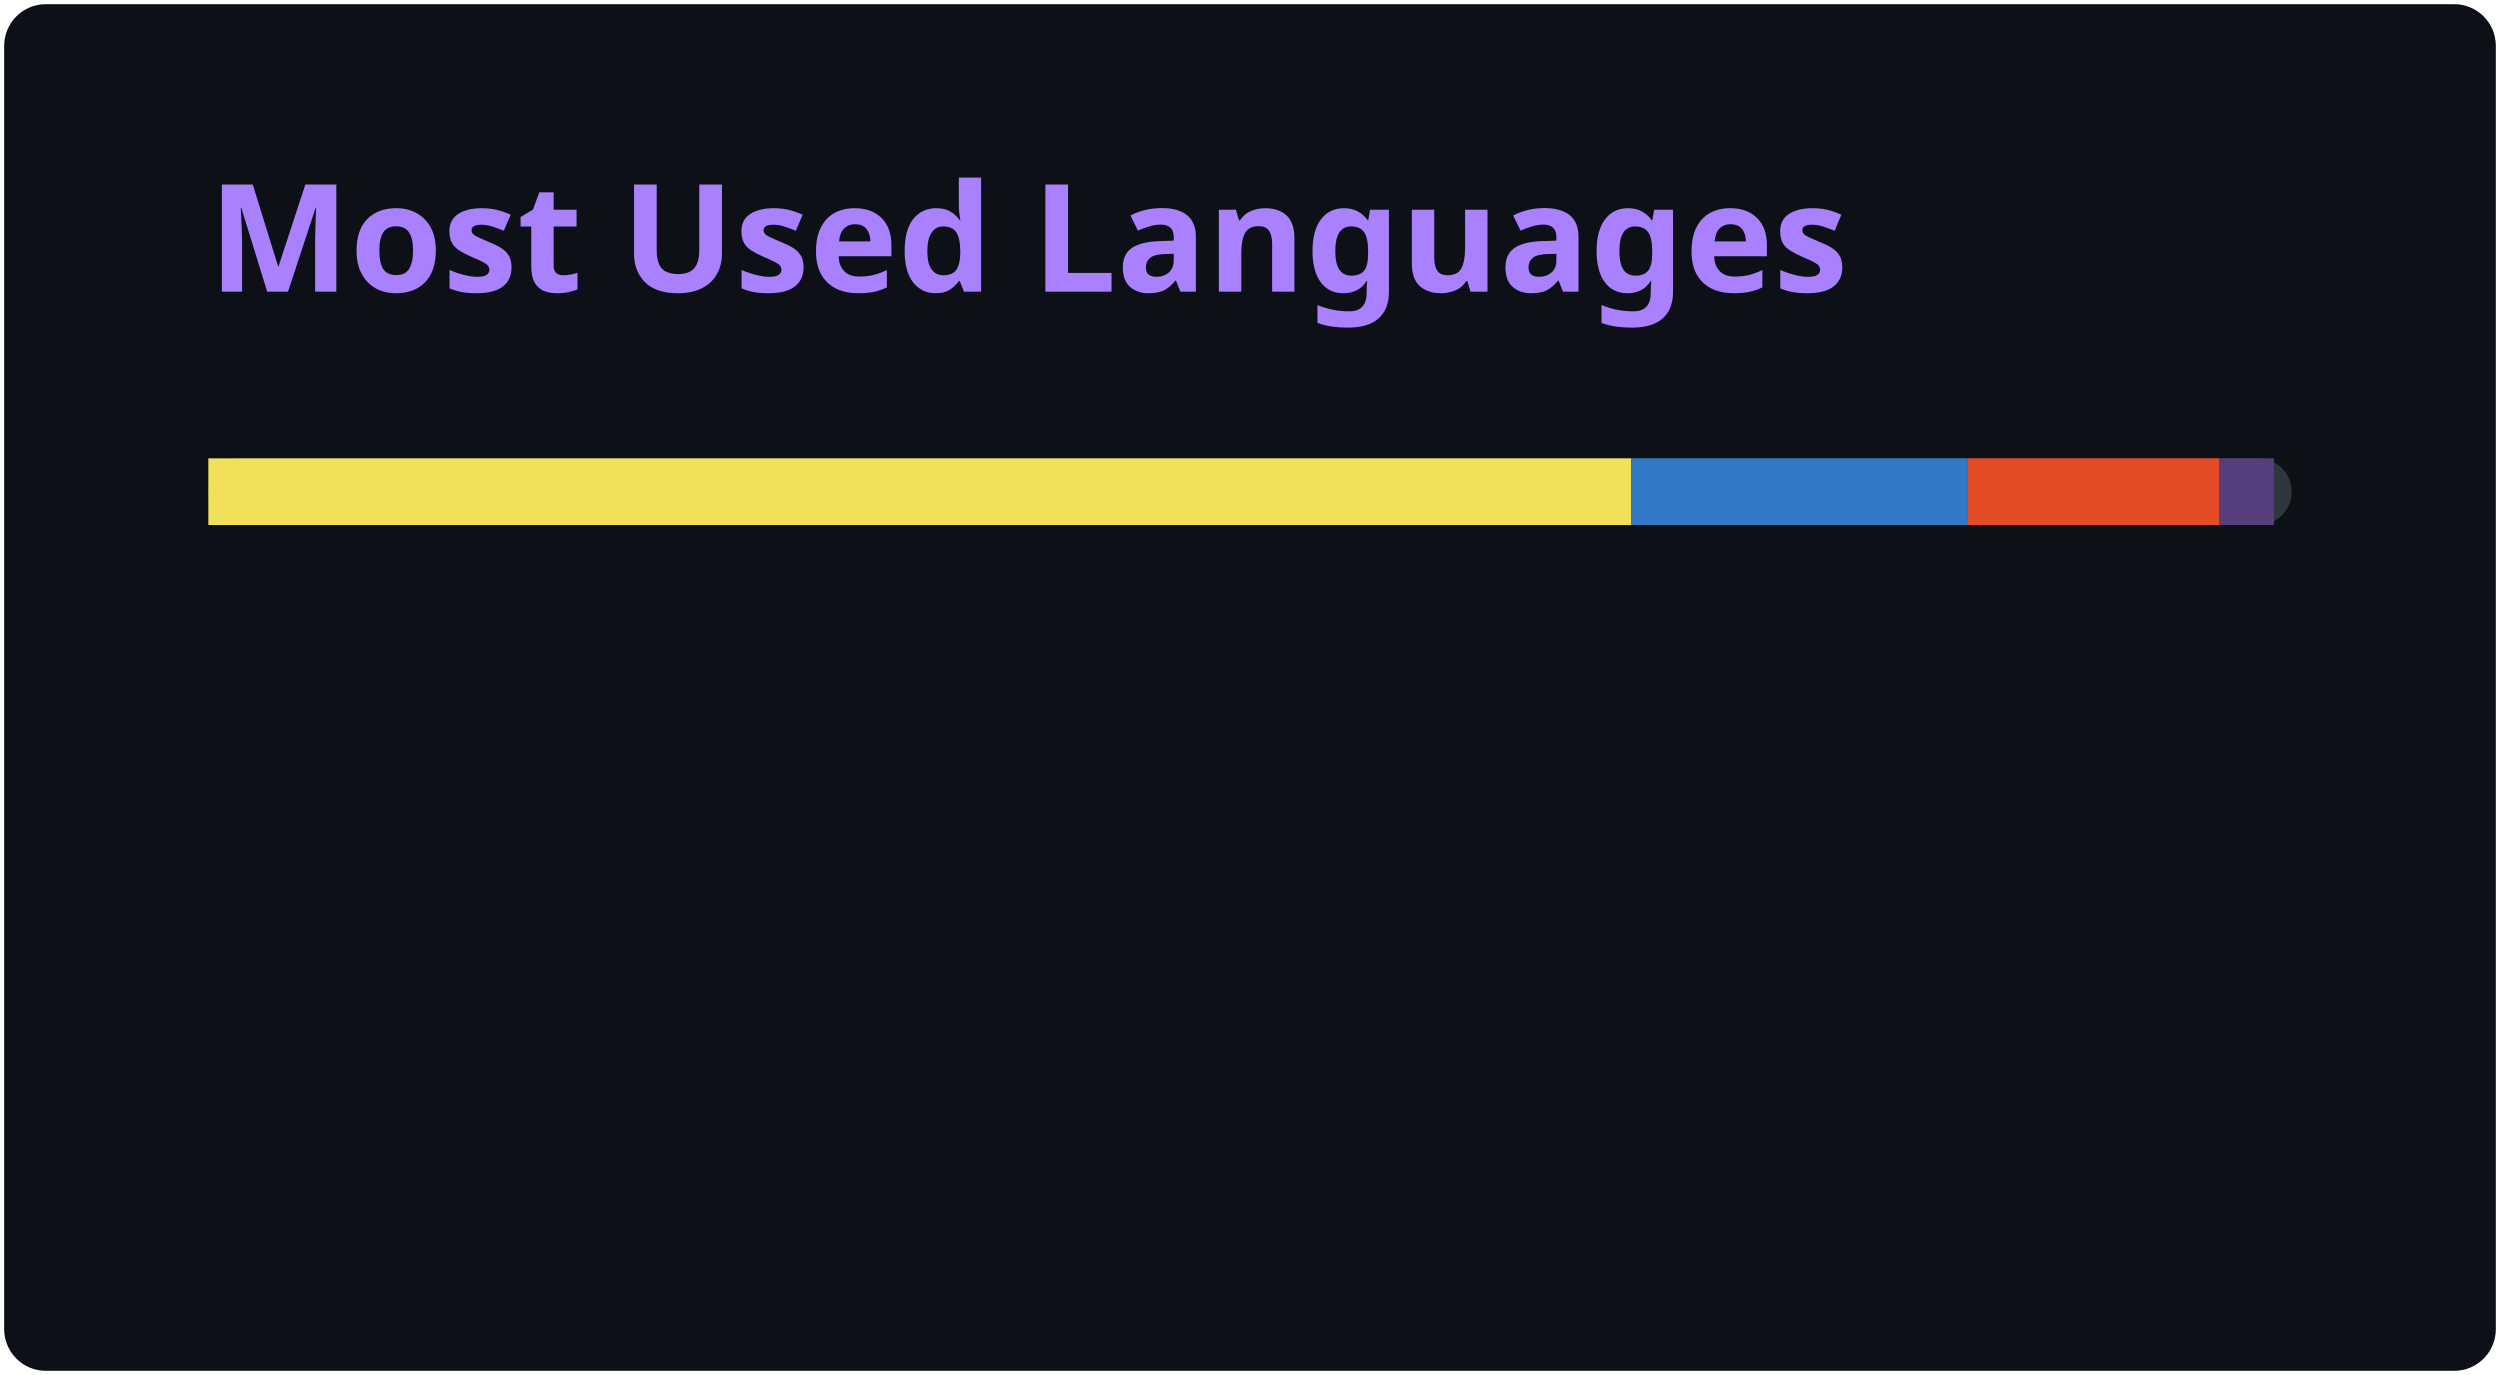
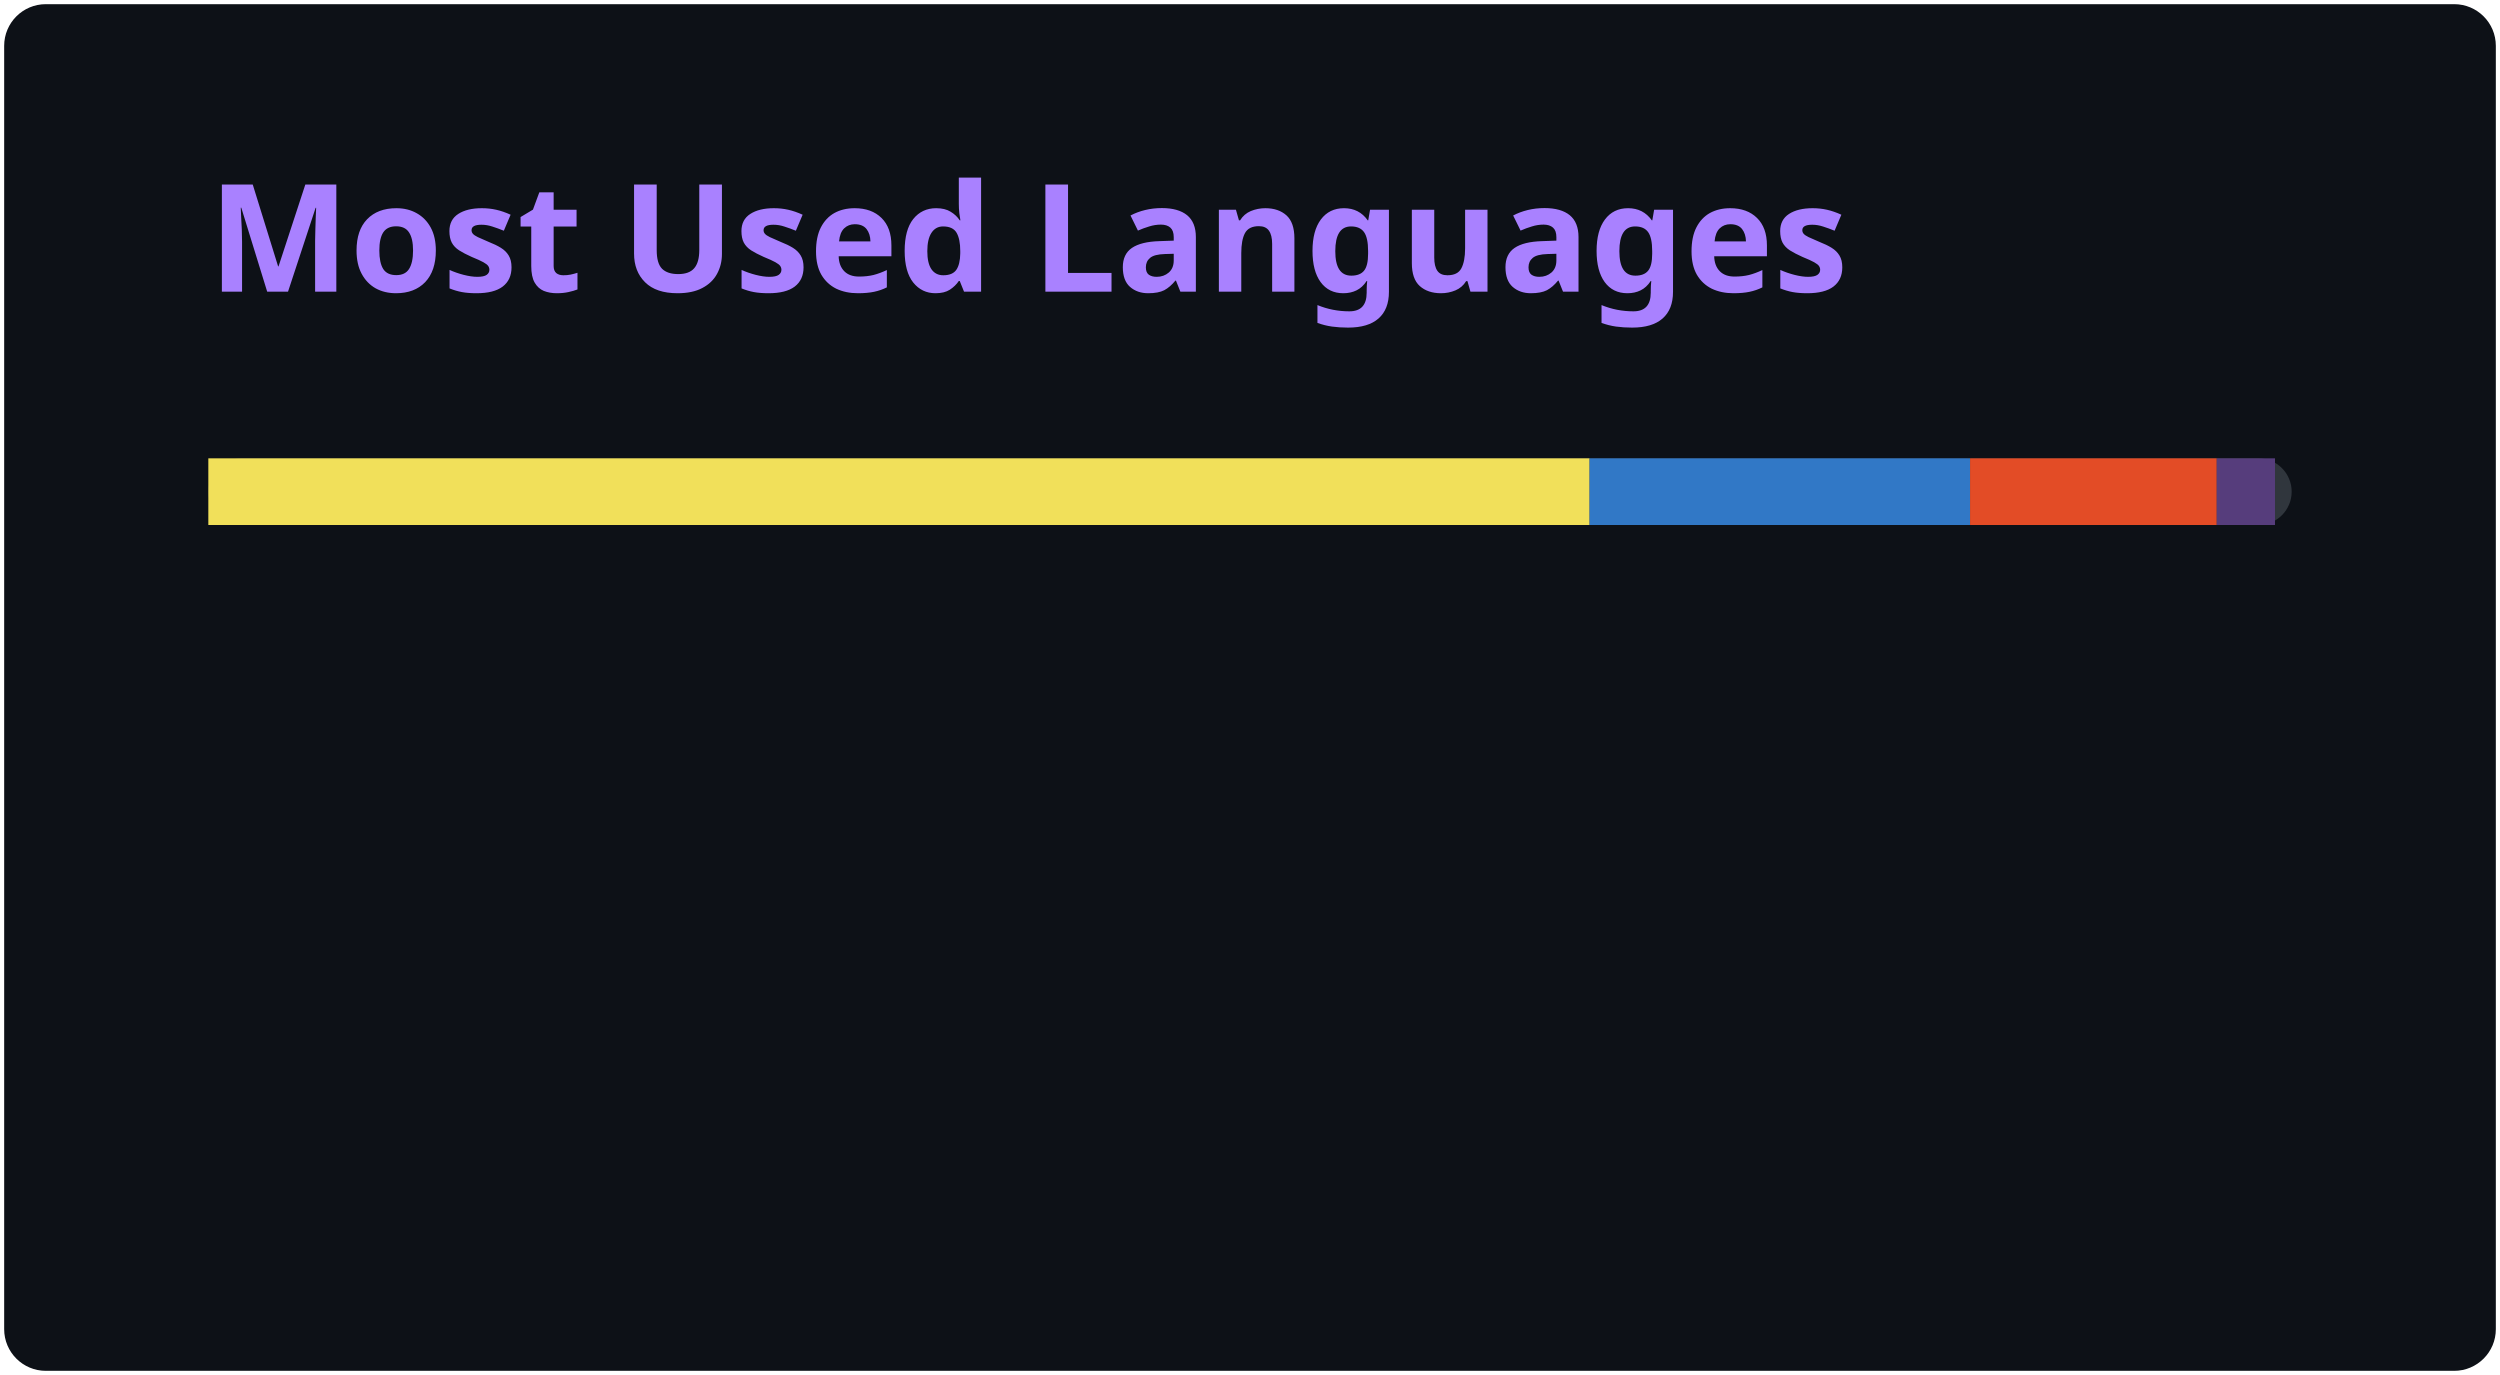
<svg xmlns="http://www.w3.org/2000/svg" width="300" height="165" viewBox="0 0 300 165" fill="none" role="img" aria-labelledby="titleId descId">
  <style>.header{font:600 18px 'Segoe UI',Ubuntu,Sans-Serif;fill:#A981FF}.name{font:400 11px 'Segoe UI',Ubuntu,Sans-Serif;fill:#C3D1D9}.stagger{opacity:0;animation:fade .35s ease-in-out forwards}.bar{animation:grow .9s ease-in-out forwards;transform-origin:left}@keyframes fade{from{opacity:0}to{opacity:1}}@keyframes grow{from{transform:scaleX(0)}to{transform:scaleX(1)}}</style>
  <rect x=".5" y=".5" width="299" height="164" rx="5" fill="#0D1117" />
  <text class="header" x="25" y="35">Most Used Languages</text>
  <g transform="translate(25 55)">
    <rect x="0" y="0" width="250" height="8" rx="4" fill="#30363D" />
-     <rect class="bar" x="0.00" y="0" width="170.73" height="8" fill="#F1E05A" />
-     <rect class="bar" x="170.73" y="0" width="40.35" height="8" fill="#3178C6" />
-     <rect class="bar" x="211.08" y="0" width="30.25" height="8" fill="#E34C26" />
-     <rect class="bar" x="241.34" y="0" width="6.53" height="8" fill="#563D7C" />
+     <rect class="bar" x="0.00" y="0" width="165.75" height="8" fill="#F1E05A" />
+     <rect class="bar" x="165.75" y="0" width="45.66" height="8" fill="#3178C6" />
+     <rect class="bar" x="211.41" y="0" width="29.60" height="8" fill="#E34C26" />
+     <rect class="bar" x="241.01" y="0" width="6.99" height="8" fill="#563D7C" />
    <g class="stagger" style="animation-delay:450ms" transform="translate(0 0)">
      <circle cx="5" cy="32" r="5" fill="#F1E05A" />
-       <text class="name" x="15" y="36">JavaScript · 68.3%</text>
+       <text class="name" x="15" y="36">JavaScript · 66.3%</text>
    </g>
    <g class="stagger" style="animation-delay:600ms" transform="translate(150 0)">
      <circle cx="5" cy="32" r="5" fill="#3178C6" />
-       <text class="name" x="15" y="36">TypeScript · 16.1%</text>
+       <text class="name" x="15" y="36">TypeScript · 18.3%</text>
    </g>
    <g class="stagger" style="animation-delay:750ms" transform="translate(0 32)">
      <circle cx="5" cy="32" r="5" fill="#E34C26" />
-       <text class="name" x="15" y="36">HTML · 12.1%</text>
+       <text class="name" x="15" y="36">HTML · 11.8%</text>
    </g>
    <g class="stagger" style="animation-delay:900ms" transform="translate(150 32)">
      <circle cx="5" cy="32" r="5" fill="#563D7C" />
-       <text class="name" x="15" y="36">CSS · 2.6%</text>
+       <text class="name" x="15" y="36">CSS · 2.8%</text>
    </g>
  </g>
</svg>
